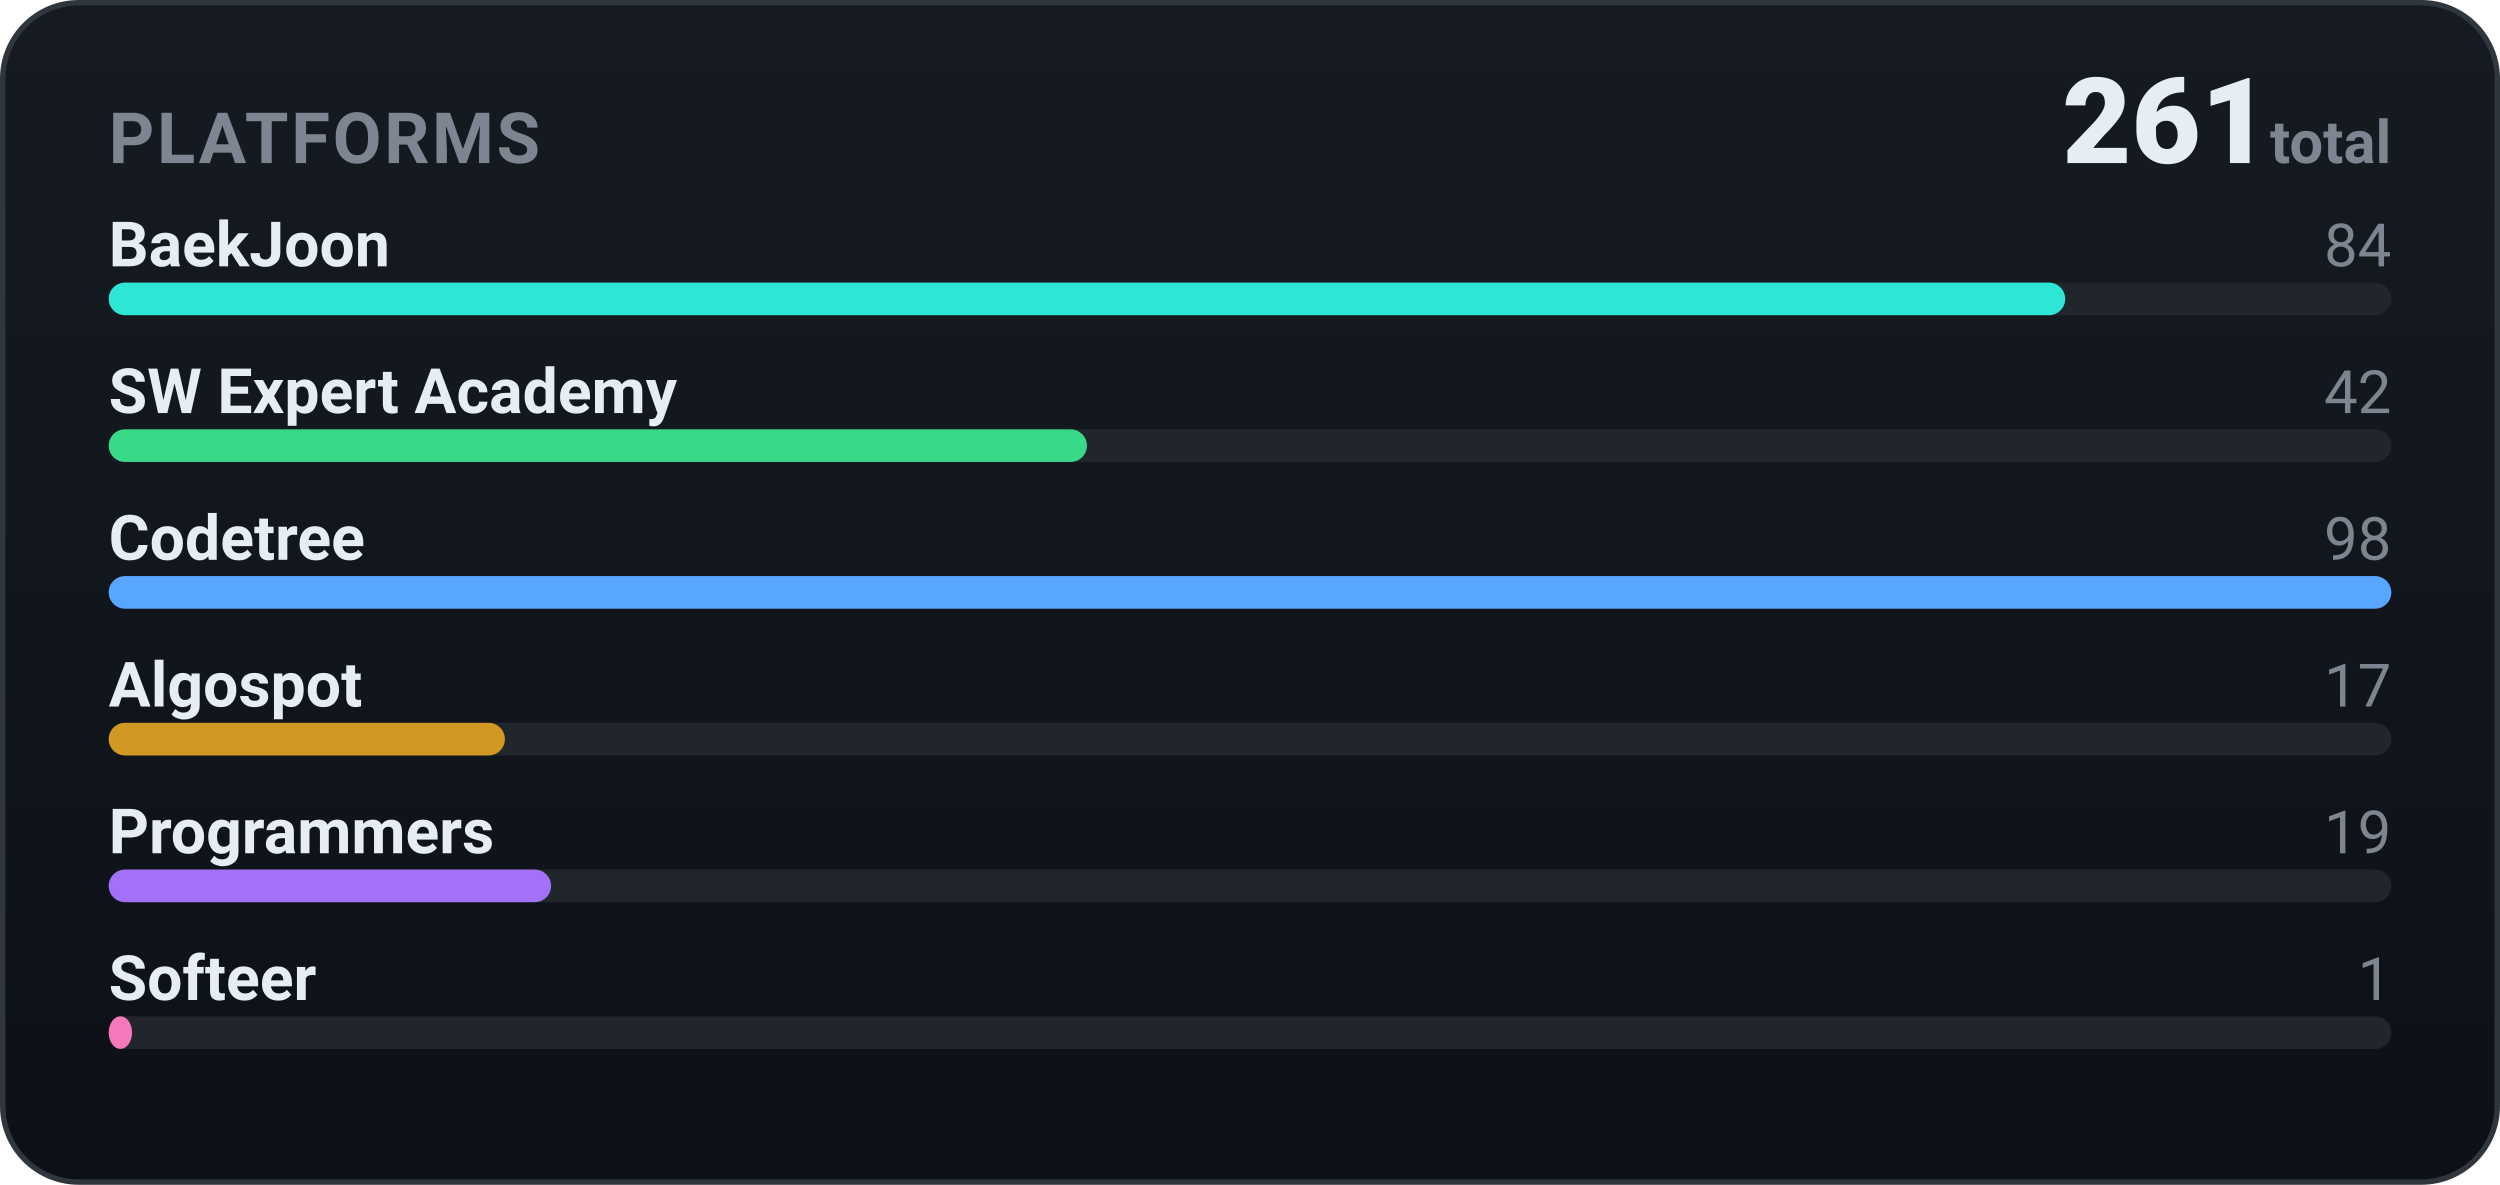
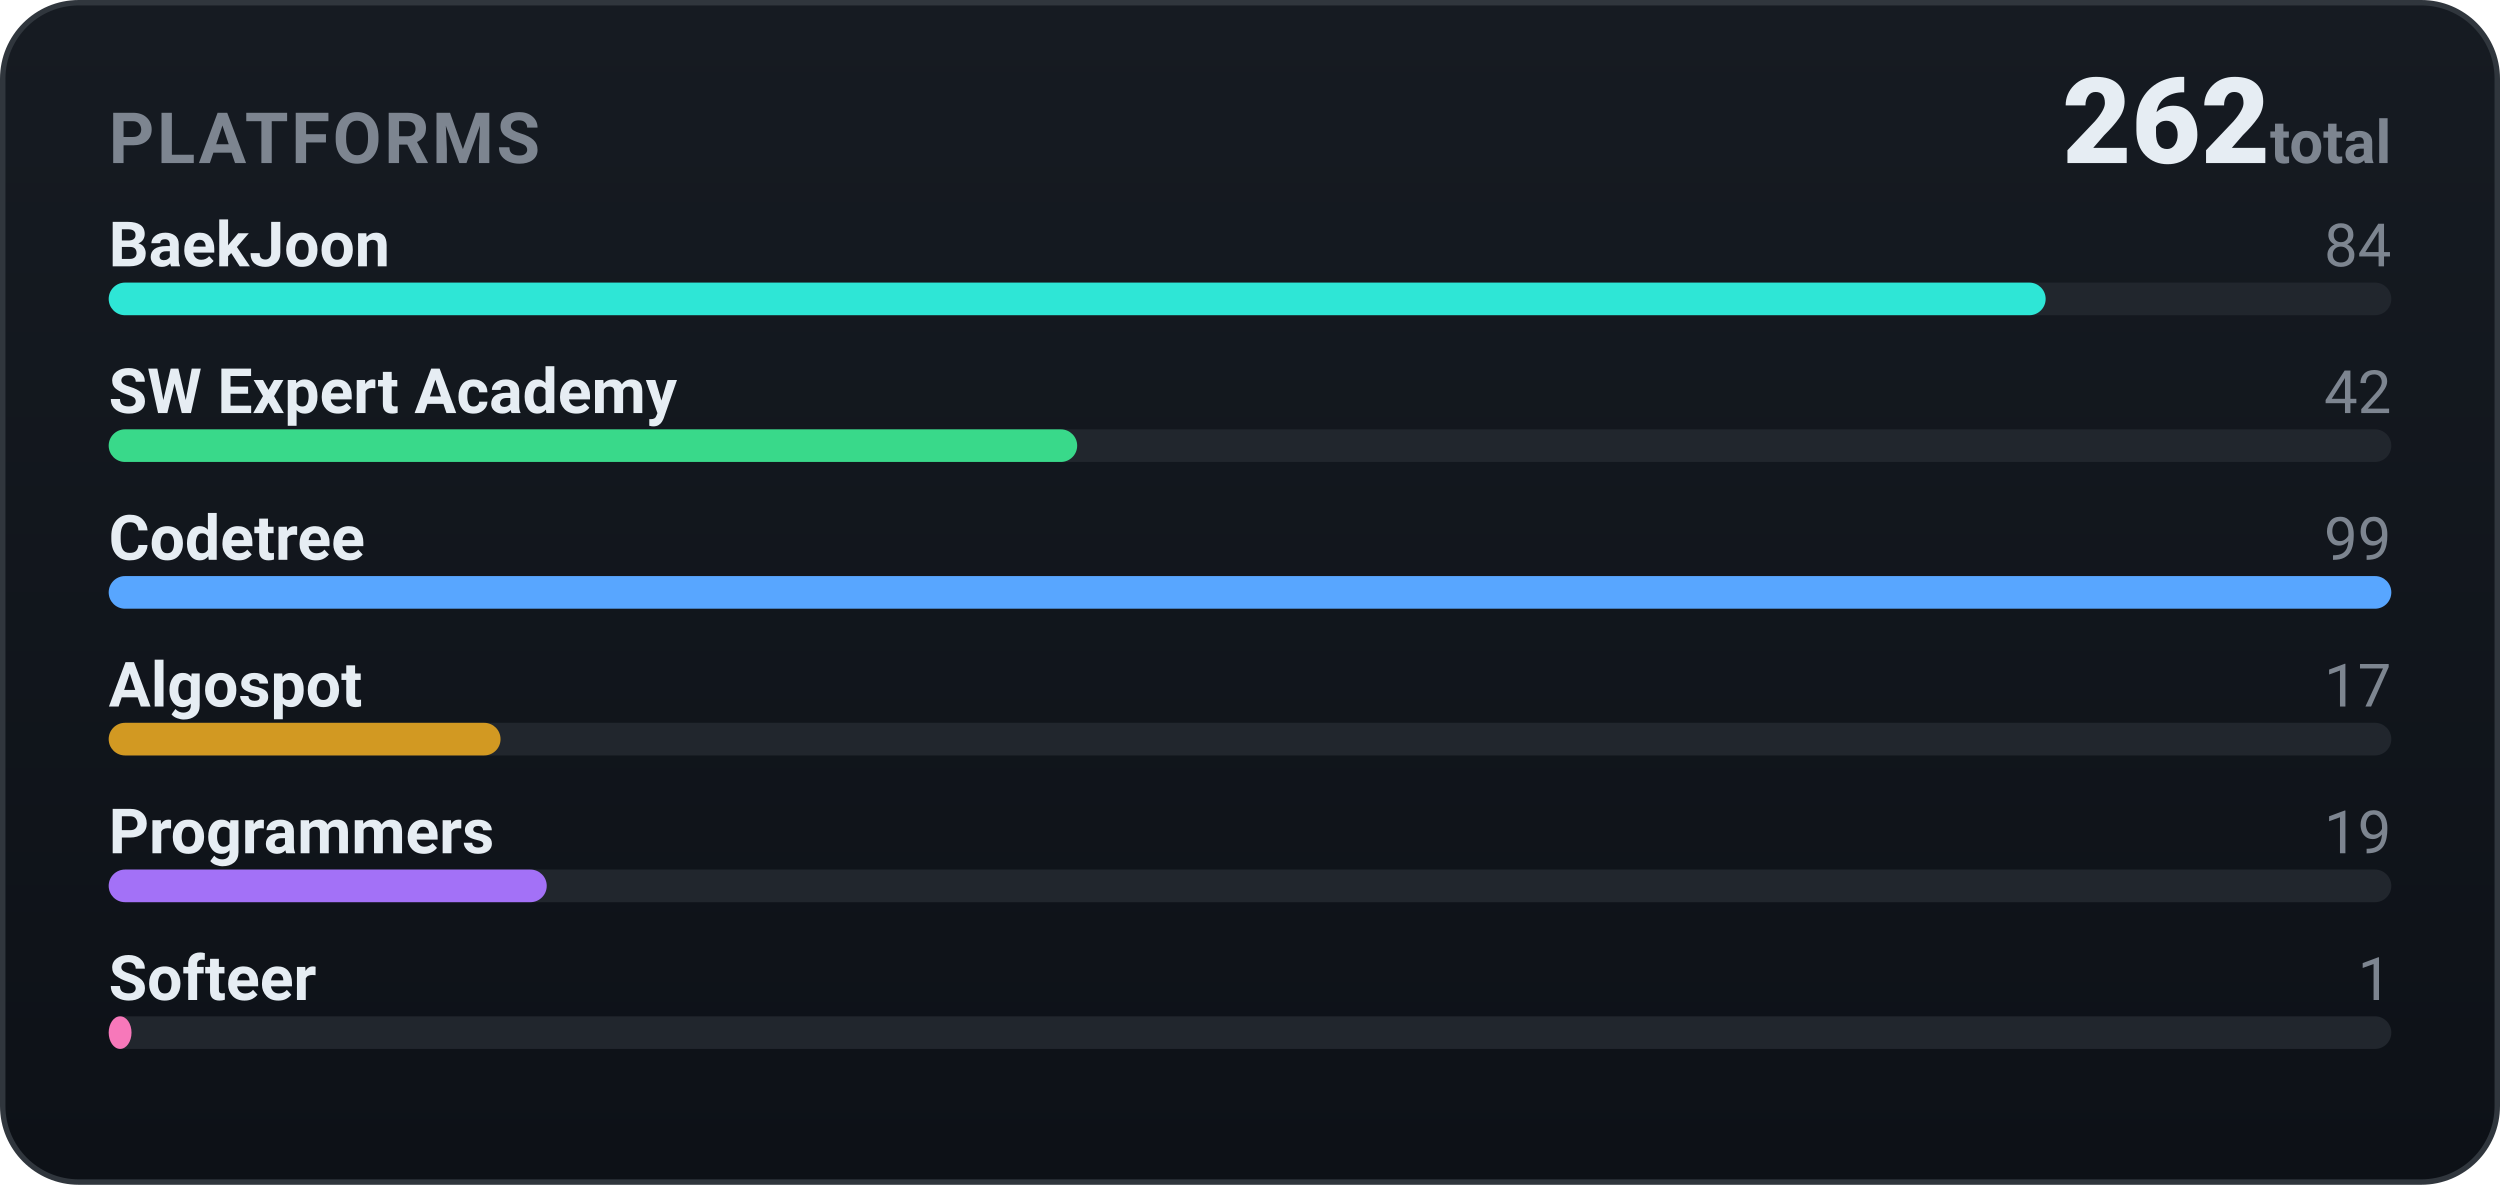
<svg xmlns="http://www.w3.org/2000/svg" width="460" height="218" viewBox="0 0 460 218" role="img" font-family="-apple-system,BlinkMacSystemFont,'Segoe UI',Roboto,'Apple SD Gothic Neo','Malgun Gothic',sans-serif">
  <defs>
    <linearGradient id="bgg" x1="0" y1="0" x2="0" y2="1">
      <stop offset="0" stop-color="#161b22" />
      <stop offset="1" stop-color="#0d1117" />
    </linearGradient>
  </defs>
  <rect x="0.5" y="0.5" width="459" height="217" rx="14" fill="url(#bgg)" stroke="#30363d" />
  <text x="20" y="30" font-family="-apple-system,BlinkMacSystemFont,'Segoe UI',Roboto,'Apple SD Gothic Neo','Malgun Gothic',sans-serif" font-size="13" font-weight="700" fill="#7d8590" letter-spacing="0.5">PLATFORMS</text>
-   <text x="440" y="30" text-anchor="end" font-size="22" font-weight="800" fill="#e6edf3">261<tspan font-size="11" font-weight="600" fill="#7d8590"> total</tspan>
+   <text x="440" y="30" text-anchor="end" font-size="22" font-weight="800" fill="#e6edf3">262<tspan font-size="11" font-weight="600" fill="#7d8590"> total</tspan>
  </text>
  <text x="20" y="49" font-size="11.5" font-weight="600" fill="#e6edf3">BaekJoon</text>
  <text x="440" y="49" text-anchor="end" font-size="11" fill="#7d8590">84</text>
  <rect x="20" y="52" width="420" height="6" rx="3.0" fill="#21262d" />
-   <rect x="20" y="52" width="360.0" height="6" rx="3.0" fill="#2ee6d6" />
+   <rect x="20" y="52" width="356.4" height="6" rx="3.0" fill="#2ee6d6" />
  <text x="20" y="76" font-size="11.5" font-weight="600" fill="#e6edf3">SW Expert Academy</text>
  <text x="440" y="76" text-anchor="end" font-size="11" fill="#7d8590">42</text>
  <rect x="20" y="79" width="420" height="6" rx="3.0" fill="#21262d" />
-   <rect x="20" y="79" width="180.0" height="6" rx="3.0" fill="#39d98a" />
+   <rect x="20" y="79" width="178.2" height="6" rx="3.0" fill="#39d98a" />
  <text x="20" y="103" font-size="11.5" font-weight="600" fill="#e6edf3">Codetree</text>
-   <text x="440" y="103" text-anchor="end" font-size="11" fill="#7d8590">98</text>
+   <text x="440" y="103" text-anchor="end" font-size="11" fill="#7d8590">99</text>
  <rect x="20" y="106" width="420" height="6" rx="3.0" fill="#21262d" />
  <rect x="20" y="106" width="420.0" height="6" rx="3.0" fill="#58a6ff" />
  <text x="20" y="130" font-size="11.5" font-weight="600" fill="#e6edf3">Algospot</text>
  <text x="440" y="130" text-anchor="end" font-size="11" fill="#7d8590">17</text>
  <rect x="20" y="133" width="420" height="6" rx="3.0" fill="#21262d" />
-   <rect x="20" y="133" width="72.9" height="6" rx="3.0" fill="#d29922" />
+   <rect x="20" y="133" width="72.1" height="6" rx="3.0" fill="#d29922" />
  <text x="20" y="157" font-size="11.5" font-weight="600" fill="#e6edf3">Programmers</text>
  <text x="440" y="157" text-anchor="end" font-size="11" fill="#7d8590">19</text>
  <rect x="20" y="160" width="420" height="6" rx="3.0" fill="#21262d" />
-   <rect x="20" y="160" width="81.4" height="6" rx="3.0" fill="#a371f7" />
+   <rect x="20" y="160" width="80.6" height="6" rx="3.0" fill="#a371f7" />
  <text x="20" y="184" font-size="11.5" font-weight="600" fill="#e6edf3">Softeer</text>
  <text x="440" y="184" text-anchor="end" font-size="11" fill="#7d8590">1</text>
  <rect x="20" y="187" width="420" height="6" rx="3.0" fill="#21262d" />
-   <rect x="20" y="187" width="4.3" height="6" rx="3.0" fill="#f778ba" />
+   <rect x="20" y="187" width="4.2" height="6" rx="3.0" fill="#f778ba" />
</svg>
